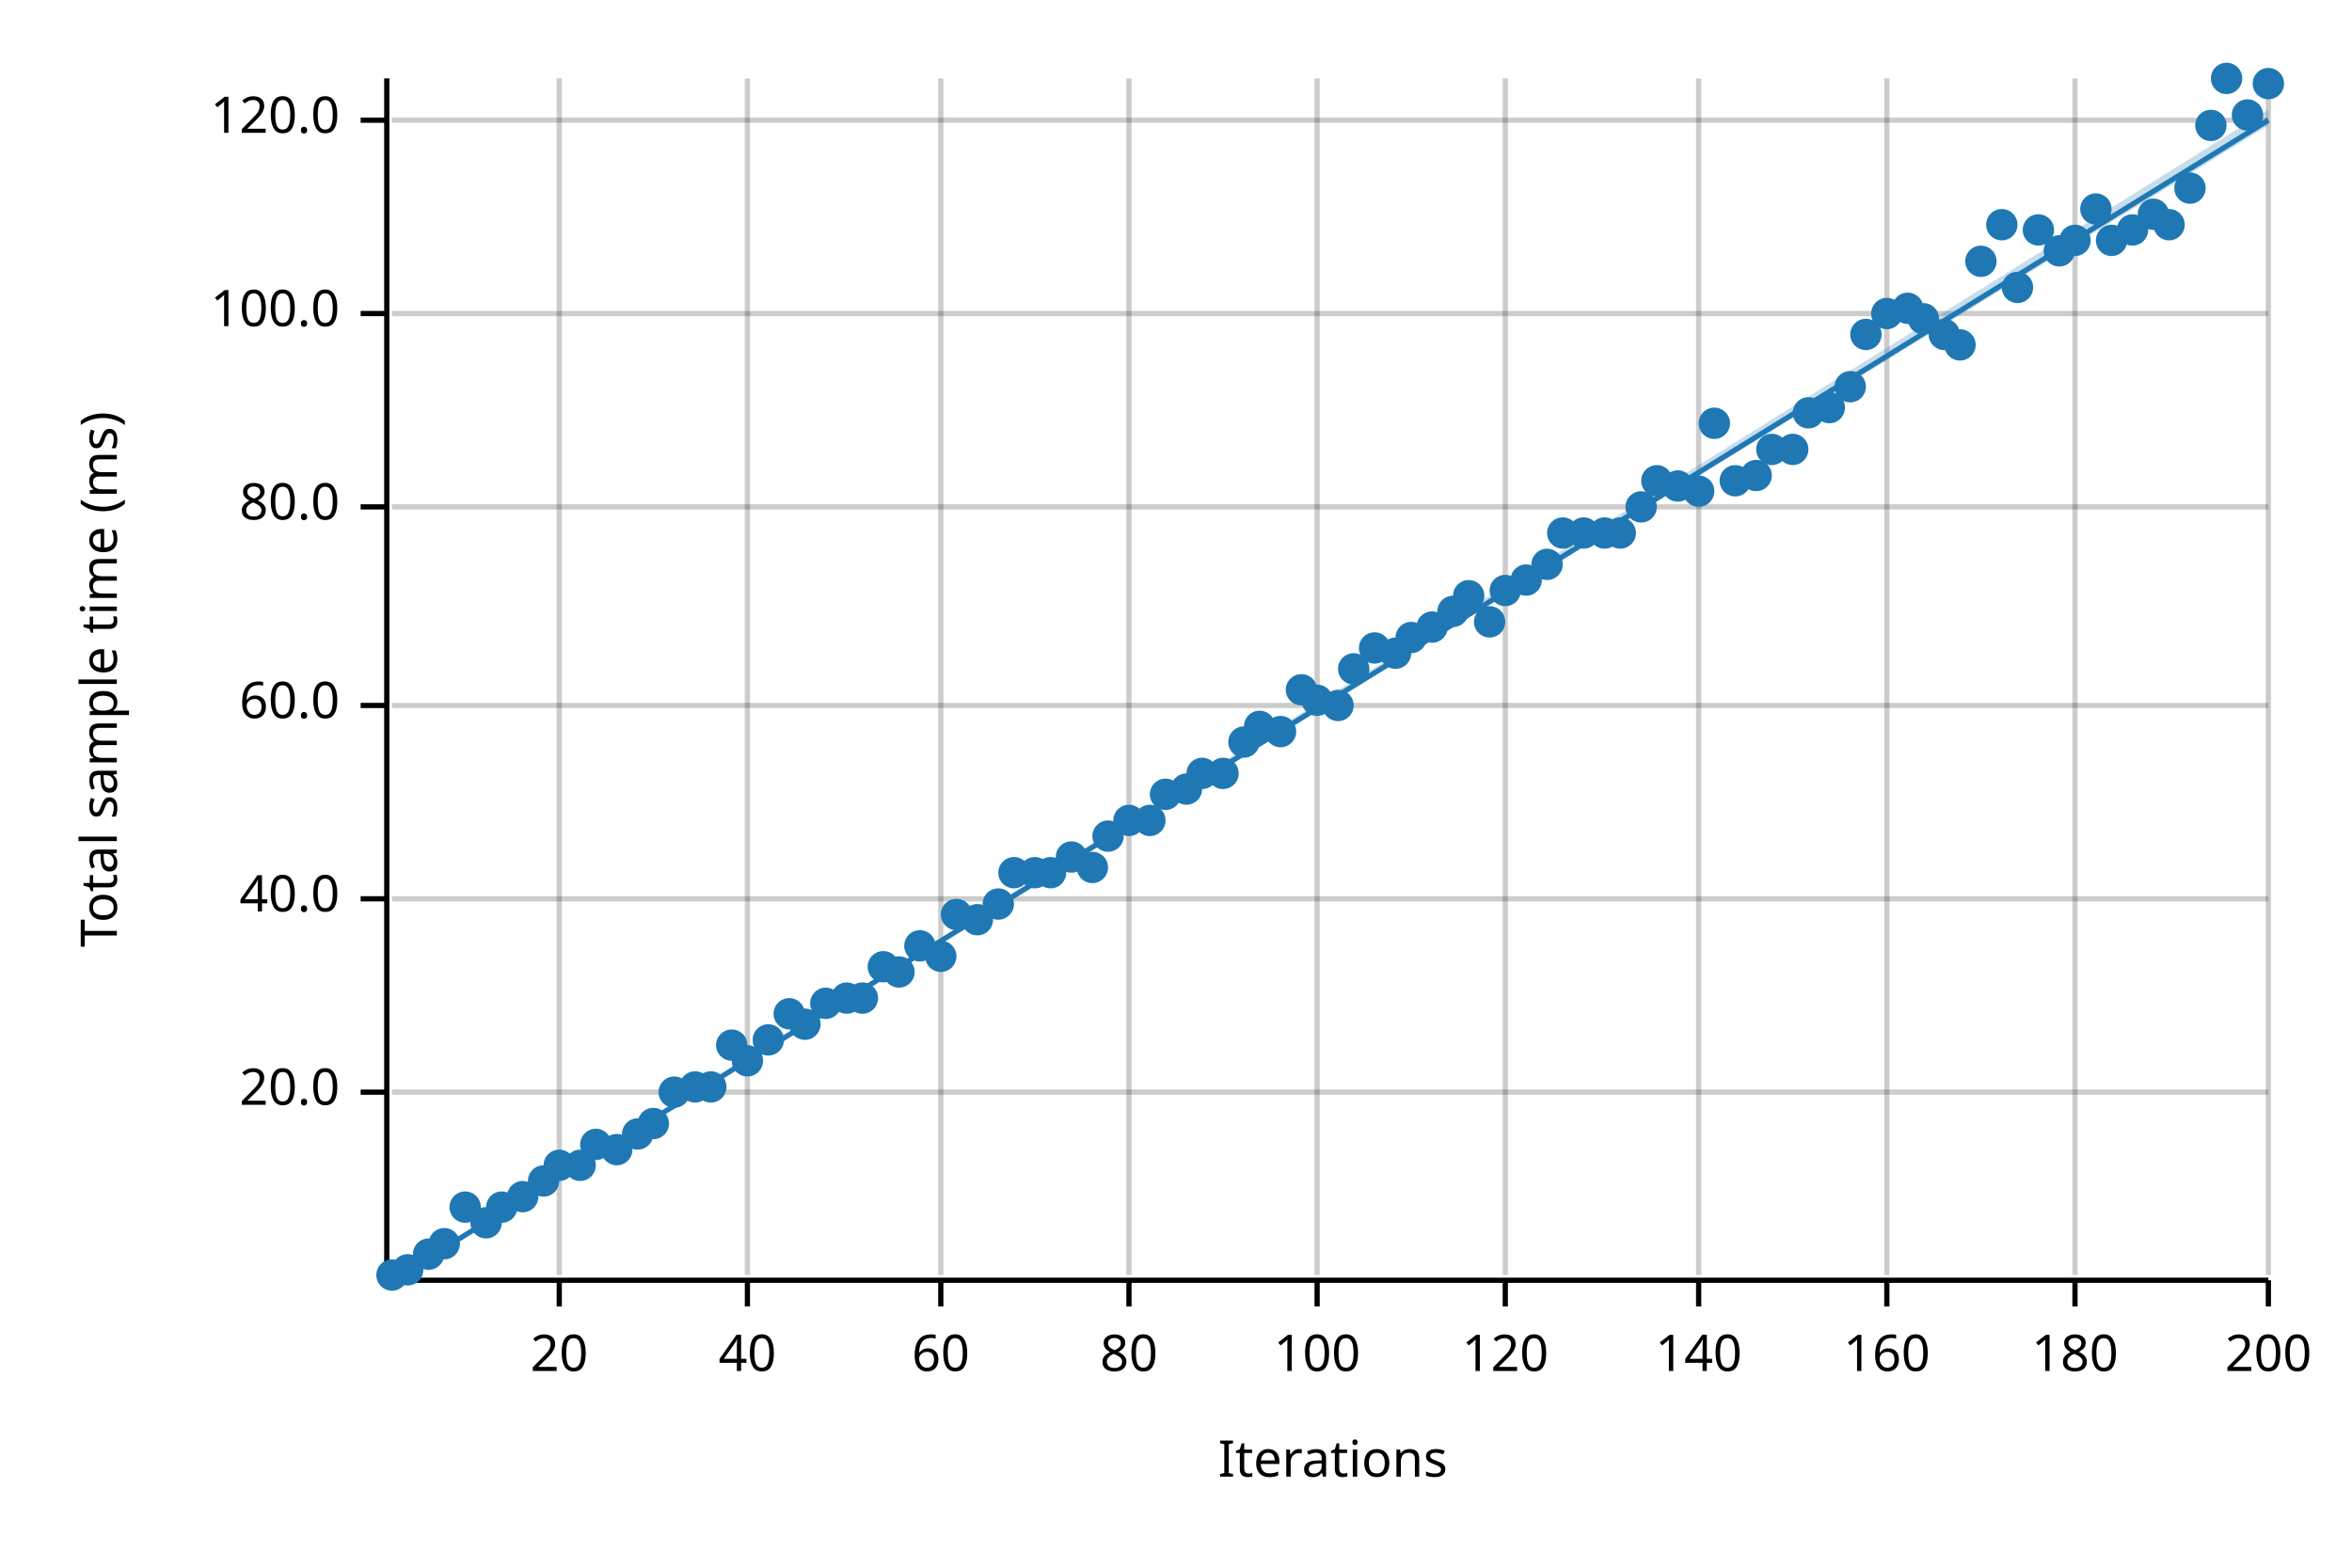
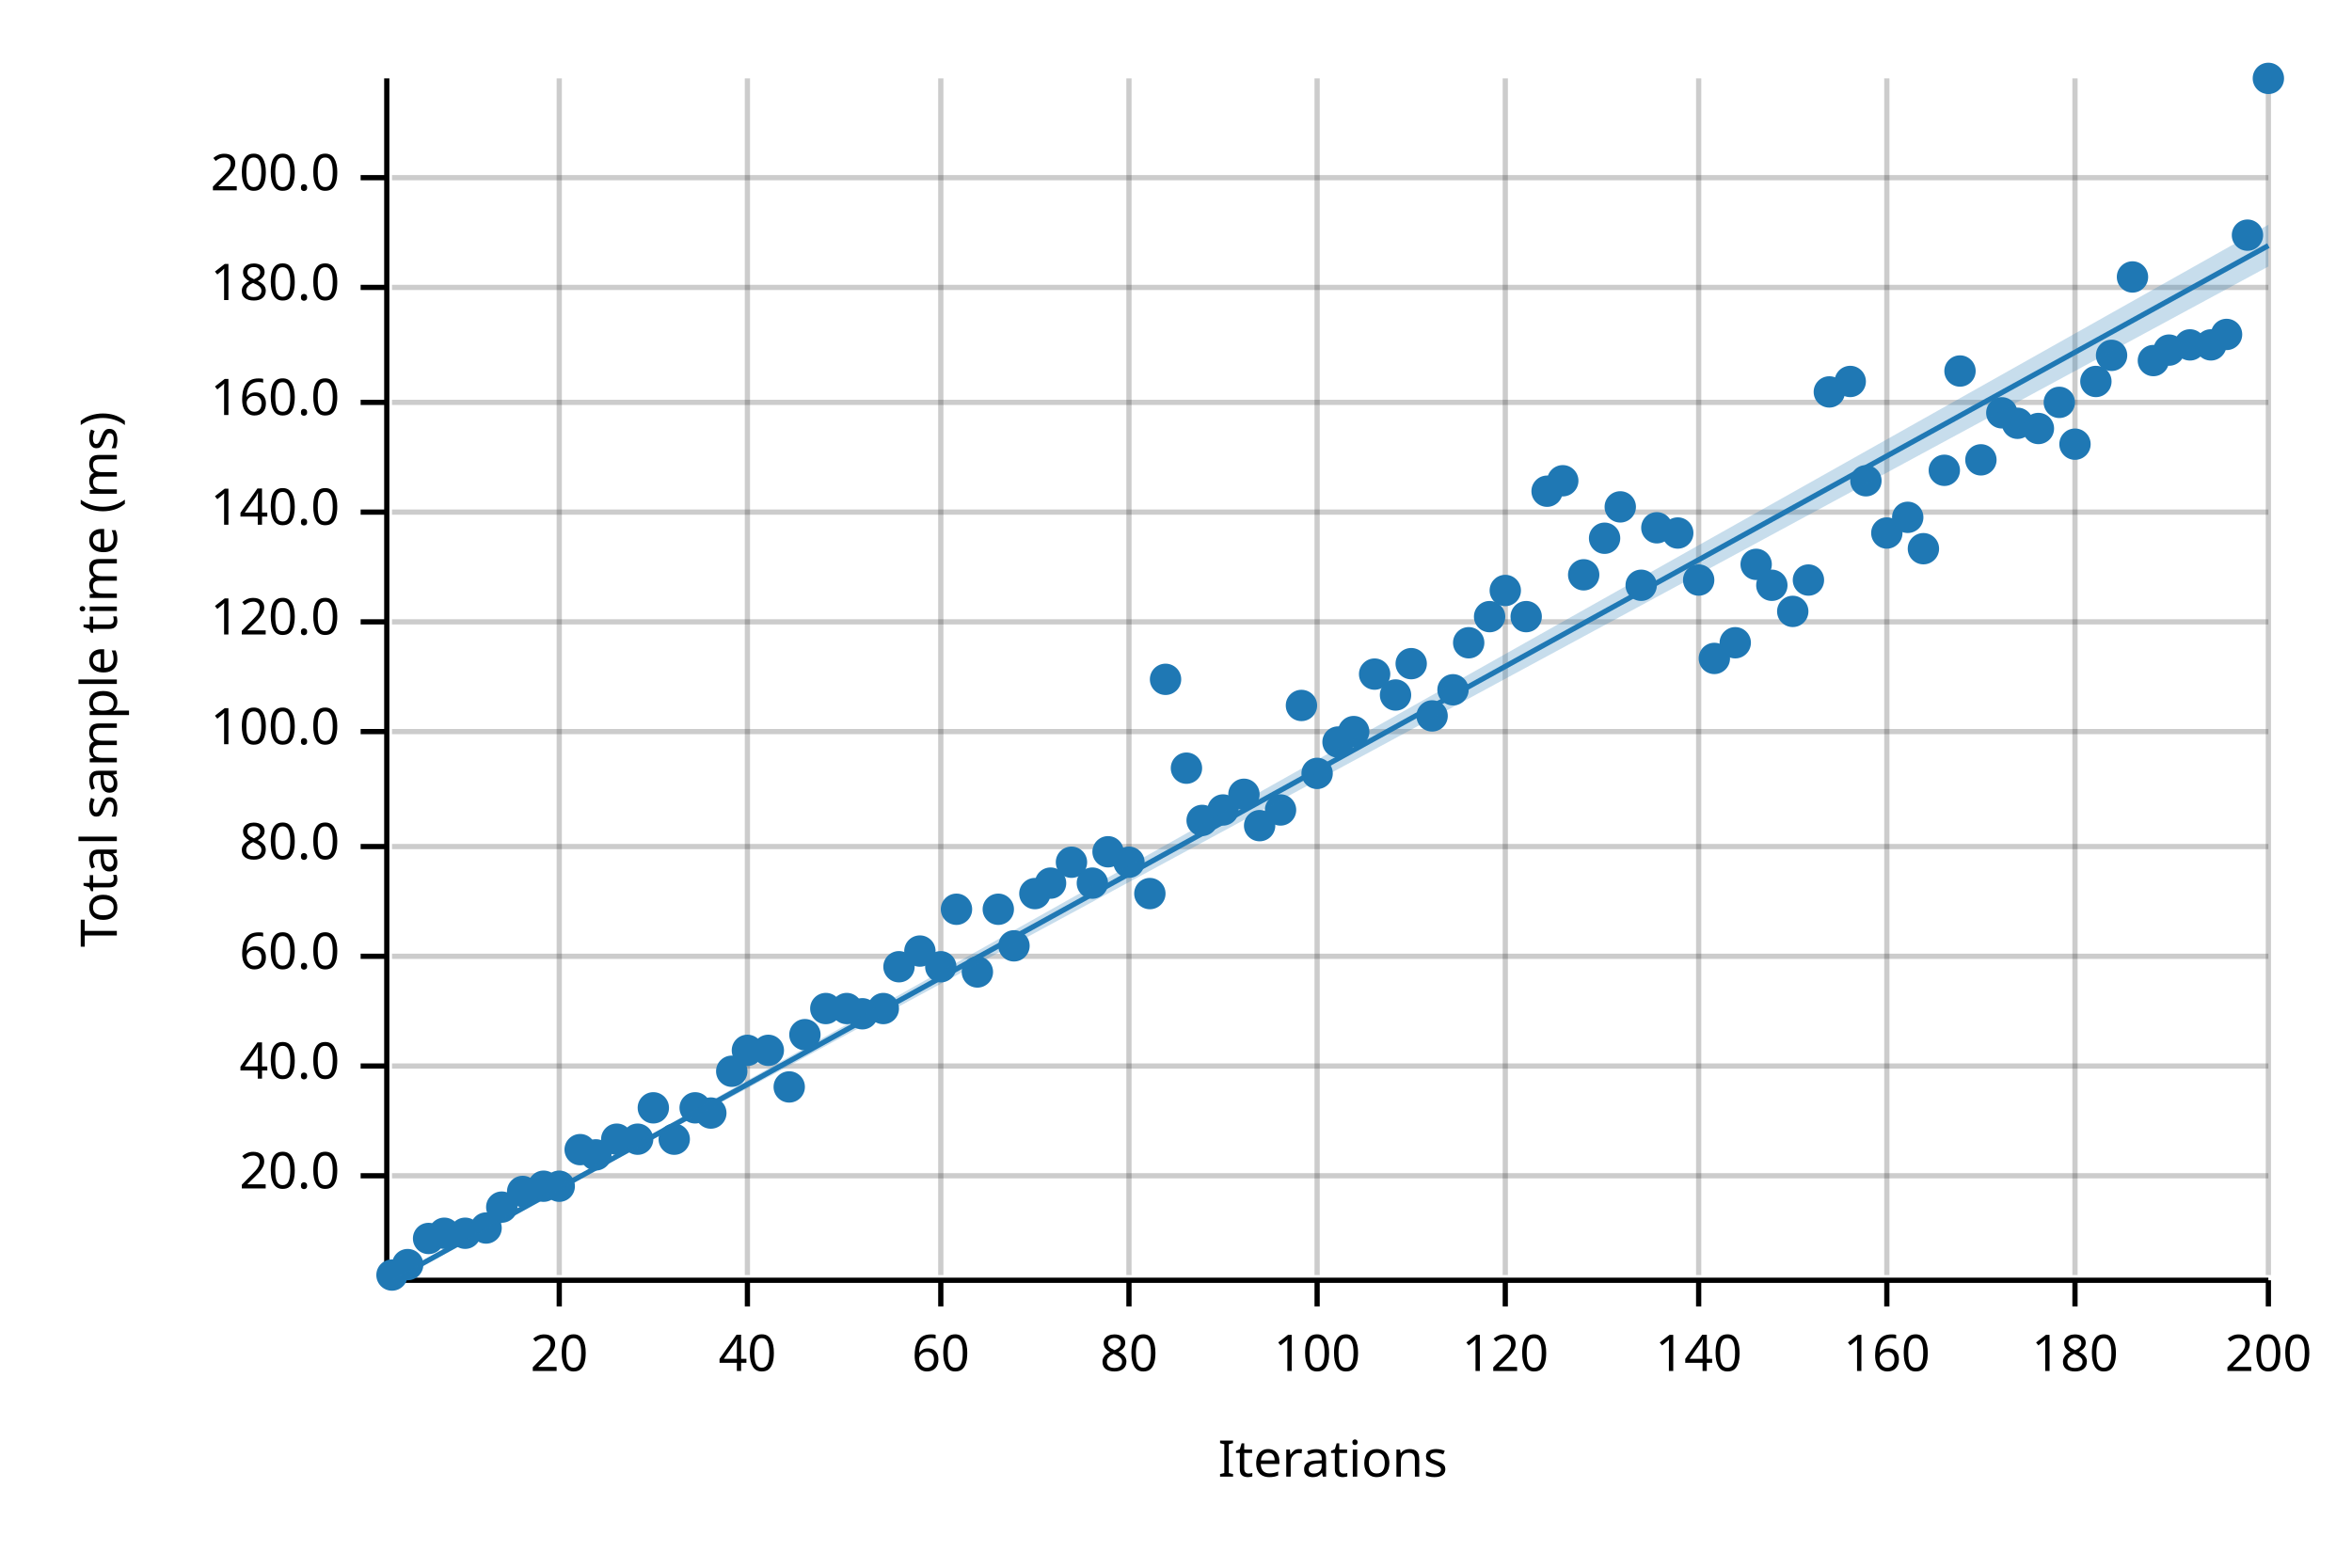
<svg xmlns="http://www.w3.org/2000/svg" width="450" height="300" viewBox="0 0 450 300">
  <text x="15" y="130" dy="0.76em" text-anchor="middle" font-family="sans-serif" font-size="9.677" opacity="1" fill="#000000" transform="rotate(270, 15, 130)">
Total sample time (ms)
</text>
  <text x="255" y="285" dy="-0.5ex" text-anchor="middle" font-family="sans-serif" font-size="9.677" opacity="1" fill="#000000">
Iterations
</text>
  <line opacity="0.2" stroke="#000000" stroke-width="1" x1="107" y1="244" x2="107" y2="15" />
  <line opacity="0.2" stroke="#000000" stroke-width="1" x1="143" y1="244" x2="143" y2="15" />
  <line opacity="0.2" stroke="#000000" stroke-width="1" x1="180" y1="244" x2="180" y2="15" />
  <line opacity="0.2" stroke="#000000" stroke-width="1" x1="216" y1="244" x2="216" y2="15" />
  <line opacity="0.2" stroke="#000000" stroke-width="1" x1="252" y1="244" x2="252" y2="15" />
  <line opacity="0.2" stroke="#000000" stroke-width="1" x1="288" y1="244" x2="288" y2="15" />
  <line opacity="0.2" stroke="#000000" stroke-width="1" x1="325" y1="244" x2="325" y2="15" />
  <line opacity="0.2" stroke="#000000" stroke-width="1" x1="361" y1="244" x2="361" y2="15" />
  <line opacity="0.2" stroke="#000000" stroke-width="1" x1="397" y1="244" x2="397" y2="15" />
  <line opacity="0.2" stroke="#000000" stroke-width="1" x1="434" y1="244" x2="434" y2="15" />
-   <line opacity="0.2" stroke="#000000" stroke-width="1" x1="75" y1="209" x2="434" y2="209" />
-   <line opacity="0.2" stroke="#000000" stroke-width="1" x1="75" y1="172" x2="434" y2="172" />
-   <line opacity="0.2" stroke="#000000" stroke-width="1" x1="75" y1="135" x2="434" y2="135" />
-   <line opacity="0.2" stroke="#000000" stroke-width="1" x1="75" y1="97" x2="434" y2="97" />
-   <line opacity="0.2" stroke="#000000" stroke-width="1" x1="75" y1="60" x2="434" y2="60" />
-   <line opacity="0.2" stroke="#000000" stroke-width="1" x1="75" y1="23" x2="434" y2="23" />
+   <line opacity="0.2" stroke="#000000" stroke-width="1" x1="75" y1="225" x2="434" y2="225" />
+   <line opacity="0.2" stroke="#000000" stroke-width="1" x1="75" y1="204" x2="434" y2="204" />
+   <line opacity="0.2" stroke="#000000" stroke-width="1" x1="75" y1="183" x2="434" y2="183" />
+   <line opacity="0.2" stroke="#000000" stroke-width="1" x1="75" y1="162" x2="434" y2="162" />
+   <line opacity="0.2" stroke="#000000" stroke-width="1" x1="75" y1="140" x2="434" y2="140" />
+   <line opacity="0.2" stroke="#000000" stroke-width="1" x1="75" y1="119" x2="434" y2="119" />
+   <line opacity="0.2" stroke="#000000" stroke-width="1" x1="75" y1="98" x2="434" y2="98" />
+   <line opacity="0.2" stroke="#000000" stroke-width="1" x1="75" y1="77" x2="434" y2="77" />
+   <line opacity="0.2" stroke="#000000" stroke-width="1" x1="75" y1="55" x2="434" y2="55" />
+   <line opacity="0.2" stroke="#000000" stroke-width="1" x1="75" y1="34" x2="434" y2="34" />
  <polyline fill="none" opacity="1" stroke="#000000" stroke-width="1" points="74,15 74,244 " />
-   <text x="65" y="209" dy="0.5ex" text-anchor="end" font-family="sans-serif" font-size="9.677" opacity="1" fill="#000000">
+   <text x="65" y="225" dy="0.5ex" text-anchor="end" font-family="sans-serif" font-size="9.677" opacity="1" fill="#000000">
20.0
</text>
-   <polyline fill="none" opacity="1" stroke="#000000" stroke-width="1" points="69,209 74,209 " />
-   <text x="65" y="172" dy="0.5ex" text-anchor="end" font-family="sans-serif" font-size="9.677" opacity="1" fill="#000000">
+   <polyline fill="none" opacity="1" stroke="#000000" stroke-width="1" points="69,225 74,225 " />
+   <text x="65" y="204" dy="0.5ex" text-anchor="end" font-family="sans-serif" font-size="9.677" opacity="1" fill="#000000">
40.0
</text>
-   <polyline fill="none" opacity="1" stroke="#000000" stroke-width="1" points="69,172 74,172 " />
-   <text x="65" y="135" dy="0.5ex" text-anchor="end" font-family="sans-serif" font-size="9.677" opacity="1" fill="#000000">
+   <polyline fill="none" opacity="1" stroke="#000000" stroke-width="1" points="69,204 74,204 " />
+   <text x="65" y="183" dy="0.5ex" text-anchor="end" font-family="sans-serif" font-size="9.677" opacity="1" fill="#000000">
60.0
</text>
-   <polyline fill="none" opacity="1" stroke="#000000" stroke-width="1" points="69,135 74,135 " />
-   <text x="65" y="97" dy="0.5ex" text-anchor="end" font-family="sans-serif" font-size="9.677" opacity="1" fill="#000000">
+   <polyline fill="none" opacity="1" stroke="#000000" stroke-width="1" points="69,183 74,183 " />
+   <text x="65" y="162" dy="0.5ex" text-anchor="end" font-family="sans-serif" font-size="9.677" opacity="1" fill="#000000">
80.0
</text>
-   <polyline fill="none" opacity="1" stroke="#000000" stroke-width="1" points="69,97 74,97 " />
-   <text x="65" y="60" dy="0.5ex" text-anchor="end" font-family="sans-serif" font-size="9.677" opacity="1" fill="#000000">
+   <polyline fill="none" opacity="1" stroke="#000000" stroke-width="1" points="69,162 74,162 " />
+   <text x="65" y="140" dy="0.5ex" text-anchor="end" font-family="sans-serif" font-size="9.677" opacity="1" fill="#000000">
100.0
</text>
-   <polyline fill="none" opacity="1" stroke="#000000" stroke-width="1" points="69,60 74,60 " />
-   <text x="65" y="23" dy="0.5ex" text-anchor="end" font-family="sans-serif" font-size="9.677" opacity="1" fill="#000000">
+   <polyline fill="none" opacity="1" stroke="#000000" stroke-width="1" points="69,140 74,140 " />
+   <text x="65" y="119" dy="0.5ex" text-anchor="end" font-family="sans-serif" font-size="9.677" opacity="1" fill="#000000">
120.0
</text>
-   <polyline fill="none" opacity="1" stroke="#000000" stroke-width="1" points="69,23 74,23 " />
+   <polyline fill="none" opacity="1" stroke="#000000" stroke-width="1" points="69,119 74,119 " />
+   <text x="65" y="98" dy="0.5ex" text-anchor="end" font-family="sans-serif" font-size="9.677" opacity="1" fill="#000000">
+ 140.0
+ </text>
+   <polyline fill="none" opacity="1" stroke="#000000" stroke-width="1" points="69,98 74,98 " />
+   <text x="65" y="77" dy="0.5ex" text-anchor="end" font-family="sans-serif" font-size="9.677" opacity="1" fill="#000000">
+ 160.0
+ </text>
+   <polyline fill="none" opacity="1" stroke="#000000" stroke-width="1" points="69,77 74,77 " />
+   <text x="65" y="55" dy="0.5ex" text-anchor="end" font-family="sans-serif" font-size="9.677" opacity="1" fill="#000000">
+ 180.0
+ </text>
+   <polyline fill="none" opacity="1" stroke="#000000" stroke-width="1" points="69,55 74,55 " />
+   <text x="65" y="34" dy="0.5ex" text-anchor="end" font-family="sans-serif" font-size="9.677" opacity="1" fill="#000000">
+ 200.0
+ </text>
+   <polyline fill="none" opacity="1" stroke="#000000" stroke-width="1" points="69,34 74,34 " />
  <polyline fill="none" opacity="1" stroke="#000000" stroke-width="1" points="75,245 434,245 " />
  <text x="107" y="255" dy="0.76em" text-anchor="middle" font-family="sans-serif" font-size="9.677" opacity="1" fill="#000000">
20
</text>
  <polyline fill="none" opacity="1" stroke="#000000" stroke-width="1" points="107,245 107,250 " />
  <text x="143" y="255" dy="0.76em" text-anchor="middle" font-family="sans-serif" font-size="9.677" opacity="1" fill="#000000">
40
</text>
  <polyline fill="none" opacity="1" stroke="#000000" stroke-width="1" points="143,245 143,250 " />
  <text x="180" y="255" dy="0.76em" text-anchor="middle" font-family="sans-serif" font-size="9.677" opacity="1" fill="#000000">
60
</text>
  <polyline fill="none" opacity="1" stroke="#000000" stroke-width="1" points="180,245 180,250 " />
  <text x="216" y="255" dy="0.76em" text-anchor="middle" font-family="sans-serif" font-size="9.677" opacity="1" fill="#000000">
80
</text>
  <polyline fill="none" opacity="1" stroke="#000000" stroke-width="1" points="216,245 216,250 " />
  <text x="252" y="255" dy="0.76em" text-anchor="middle" font-family="sans-serif" font-size="9.677" opacity="1" fill="#000000">
100
</text>
  <polyline fill="none" opacity="1" stroke="#000000" stroke-width="1" points="252,245 252,250 " />
  <text x="288" y="255" dy="0.76em" text-anchor="middle" font-family="sans-serif" font-size="9.677" opacity="1" fill="#000000">
120
</text>
  <polyline fill="none" opacity="1" stroke="#000000" stroke-width="1" points="288,245 288,250 " />
  <text x="325" y="255" dy="0.76em" text-anchor="middle" font-family="sans-serif" font-size="9.677" opacity="1" fill="#000000">
140
</text>
  <polyline fill="none" opacity="1" stroke="#000000" stroke-width="1" points="325,245 325,250 " />
  <text x="361" y="255" dy="0.76em" text-anchor="middle" font-family="sans-serif" font-size="9.677" opacity="1" fill="#000000">
160
</text>
  <polyline fill="none" opacity="1" stroke="#000000" stroke-width="1" points="361,245 361,250 " />
  <text x="397" y="255" dy="0.76em" text-anchor="middle" font-family="sans-serif" font-size="9.677" opacity="1" fill="#000000">
180
</text>
  <polyline fill="none" opacity="1" stroke="#000000" stroke-width="1" points="397,245 397,250 " />
  <text x="434" y="255" dy="0.76em" text-anchor="middle" font-family="sans-serif" font-size="9.677" opacity="1" fill="#000000">
200
</text>
  <polyline fill="none" opacity="1" stroke="#000000" stroke-width="1" points="434,245 434,250 " />
  <circle cx="75" cy="244" r="3" opacity="1" fill="#1F78B4" stroke="none" stroke-width="1" />
-   <circle cx="78" cy="243" r="3" opacity="1" fill="#1F78B4" stroke="none" stroke-width="1" />
-   <circle cx="82" cy="240" r="3" opacity="1" fill="#1F78B4" stroke="none" stroke-width="1" />
-   <circle cx="85" cy="238" r="3" opacity="1" fill="#1F78B4" stroke="none" stroke-width="1" />
-   <circle cx="89" cy="231" r="3" opacity="1" fill="#1F78B4" stroke="none" stroke-width="1" />
-   <circle cx="93" cy="234" r="3" opacity="1" fill="#1F78B4" stroke="none" stroke-width="1" />
+   <circle cx="78" cy="242" r="3" opacity="1" fill="#1F78B4" stroke="none" stroke-width="1" />
+   <circle cx="82" cy="237" r="3" opacity="1" fill="#1F78B4" stroke="none" stroke-width="1" />
+   <circle cx="85" cy="236" r="3" opacity="1" fill="#1F78B4" stroke="none" stroke-width="1" />
+   <circle cx="89" cy="236" r="3" opacity="1" fill="#1F78B4" stroke="none" stroke-width="1" />
+   <circle cx="93" cy="235" r="3" opacity="1" fill="#1F78B4" stroke="none" stroke-width="1" />
  <circle cx="96" cy="231" r="3" opacity="1" fill="#1F78B4" stroke="none" stroke-width="1" />
-   <circle cx="100" cy="229" r="3" opacity="1" fill="#1F78B4" stroke="none" stroke-width="1" />
-   <circle cx="104" cy="226" r="3" opacity="1" fill="#1F78B4" stroke="none" stroke-width="1" />
-   <circle cx="107" cy="223" r="3" opacity="1" fill="#1F78B4" stroke="none" stroke-width="1" />
-   <circle cx="111" cy="223" r="3" opacity="1" fill="#1F78B4" stroke="none" stroke-width="1" />
-   <circle cx="114" cy="219" r="3" opacity="1" fill="#1F78B4" stroke="none" stroke-width="1" />
-   <circle cx="118" cy="220" r="3" opacity="1" fill="#1F78B4" stroke="none" stroke-width="1" />
-   <circle cx="122" cy="217" r="3" opacity="1" fill="#1F78B4" stroke="none" stroke-width="1" />
-   <circle cx="125" cy="215" r="3" opacity="1" fill="#1F78B4" stroke="none" stroke-width="1" />
-   <circle cx="129" cy="209" r="3" opacity="1" fill="#1F78B4" stroke="none" stroke-width="1" />
-   <circle cx="133" cy="208" r="3" opacity="1" fill="#1F78B4" stroke="none" stroke-width="1" />
-   <circle cx="136" cy="208" r="3" opacity="1" fill="#1F78B4" stroke="none" stroke-width="1" />
-   <circle cx="140" cy="200" r="3" opacity="1" fill="#1F78B4" stroke="none" stroke-width="1" />
-   <circle cx="143" cy="203" r="3" opacity="1" fill="#1F78B4" stroke="none" stroke-width="1" />
-   <circle cx="147" cy="199" r="3" opacity="1" fill="#1F78B4" stroke="none" stroke-width="1" />
-   <circle cx="151" cy="194" r="3" opacity="1" fill="#1F78B4" stroke="none" stroke-width="1" />
-   <circle cx="154" cy="196" r="3" opacity="1" fill="#1F78B4" stroke="none" stroke-width="1" />
-   <circle cx="158" cy="192" r="3" opacity="1" fill="#1F78B4" stroke="none" stroke-width="1" />
-   <circle cx="162" cy="191" r="3" opacity="1" fill="#1F78B4" stroke="none" stroke-width="1" />
-   <circle cx="165" cy="191" r="3" opacity="1" fill="#1F78B4" stroke="none" stroke-width="1" />
-   <circle cx="169" cy="185" r="3" opacity="1" fill="#1F78B4" stroke="none" stroke-width="1" />
-   <circle cx="172" cy="186" r="3" opacity="1" fill="#1F78B4" stroke="none" stroke-width="1" />
-   <circle cx="176" cy="181" r="3" opacity="1" fill="#1F78B4" stroke="none" stroke-width="1" />
-   <circle cx="180" cy="183" r="3" opacity="1" fill="#1F78B4" stroke="none" stroke-width="1" />
-   <circle cx="183" cy="175" r="3" opacity="1" fill="#1F78B4" stroke="none" stroke-width="1" />
-   <circle cx="187" cy="176" r="3" opacity="1" fill="#1F78B4" stroke="none" stroke-width="1" />
-   <circle cx="191" cy="173" r="3" opacity="1" fill="#1F78B4" stroke="none" stroke-width="1" />
-   <circle cx="194" cy="167" r="3" opacity="1" fill="#1F78B4" stroke="none" stroke-width="1" />
-   <circle cx="198" cy="167" r="3" opacity="1" fill="#1F78B4" stroke="none" stroke-width="1" />
-   <circle cx="201" cy="167" r="3" opacity="1" fill="#1F78B4" stroke="none" stroke-width="1" />
-   <circle cx="205" cy="164" r="3" opacity="1" fill="#1F78B4" stroke="none" stroke-width="1" />
-   <circle cx="209" cy="166" r="3" opacity="1" fill="#1F78B4" stroke="none" stroke-width="1" />
-   <circle cx="212" cy="160" r="3" opacity="1" fill="#1F78B4" stroke="none" stroke-width="1" />
-   <circle cx="216" cy="157" r="3" opacity="1" fill="#1F78B4" stroke="none" stroke-width="1" />
-   <circle cx="220" cy="157" r="3" opacity="1" fill="#1F78B4" stroke="none" stroke-width="1" />
-   <circle cx="223" cy="152" r="3" opacity="1" fill="#1F78B4" stroke="none" stroke-width="1" />
-   <circle cx="227" cy="151" r="3" opacity="1" fill="#1F78B4" stroke="none" stroke-width="1" />
-   <circle cx="230" cy="148" r="3" opacity="1" fill="#1F78B4" stroke="none" stroke-width="1" />
-   <circle cx="234" cy="148" r="3" opacity="1" fill="#1F78B4" stroke="none" stroke-width="1" />
-   <circle cx="238" cy="142" r="3" opacity="1" fill="#1F78B4" stroke="none" stroke-width="1" />
-   <circle cx="241" cy="139" r="3" opacity="1" fill="#1F78B4" stroke="none" stroke-width="1" />
-   <circle cx="245" cy="140" r="3" opacity="1" fill="#1F78B4" stroke="none" stroke-width="1" />
-   <circle cx="249" cy="132" r="3" opacity="1" fill="#1F78B4" stroke="none" stroke-width="1" />
-   <circle cx="252" cy="134" r="3" opacity="1" fill="#1F78B4" stroke="none" stroke-width="1" />
-   <circle cx="256" cy="135" r="3" opacity="1" fill="#1F78B4" stroke="none" stroke-width="1" />
-   <circle cx="259" cy="128" r="3" opacity="1" fill="#1F78B4" stroke="none" stroke-width="1" />
-   <circle cx="263" cy="124" r="3" opacity="1" fill="#1F78B4" stroke="none" stroke-width="1" />
-   <circle cx="267" cy="125" r="3" opacity="1" fill="#1F78B4" stroke="none" stroke-width="1" />
-   <circle cx="270" cy="122" r="3" opacity="1" fill="#1F78B4" stroke="none" stroke-width="1" />
-   <circle cx="274" cy="120" r="3" opacity="1" fill="#1F78B4" stroke="none" stroke-width="1" />
-   <circle cx="278" cy="117" r="3" opacity="1" fill="#1F78B4" stroke="none" stroke-width="1" />
-   <circle cx="281" cy="114" r="3" opacity="1" fill="#1F78B4" stroke="none" stroke-width="1" />
-   <circle cx="285" cy="119" r="3" opacity="1" fill="#1F78B4" stroke="none" stroke-width="1" />
+   <circle cx="100" cy="228" r="3" opacity="1" fill="#1F78B4" stroke="none" stroke-width="1" />
+   <circle cx="104" cy="227" r="3" opacity="1" fill="#1F78B4" stroke="none" stroke-width="1" />
+   <circle cx="107" cy="227" r="3" opacity="1" fill="#1F78B4" stroke="none" stroke-width="1" />
+   <circle cx="111" cy="220" r="3" opacity="1" fill="#1F78B4" stroke="none" stroke-width="1" />
+   <circle cx="114" cy="221" r="3" opacity="1" fill="#1F78B4" stroke="none" stroke-width="1" />
+   <circle cx="118" cy="218" r="3" opacity="1" fill="#1F78B4" stroke="none" stroke-width="1" />
+   <circle cx="122" cy="218" r="3" opacity="1" fill="#1F78B4" stroke="none" stroke-width="1" />
+   <circle cx="125" cy="212" r="3" opacity="1" fill="#1F78B4" stroke="none" stroke-width="1" />
+   <circle cx="129" cy="218" r="3" opacity="1" fill="#1F78B4" stroke="none" stroke-width="1" />
+   <circle cx="133" cy="212" r="3" opacity="1" fill="#1F78B4" stroke="none" stroke-width="1" />
+   <circle cx="136" cy="213" r="3" opacity="1" fill="#1F78B4" stroke="none" stroke-width="1" />
+   <circle cx="140" cy="205" r="3" opacity="1" fill="#1F78B4" stroke="none" stroke-width="1" />
+   <circle cx="143" cy="201" r="3" opacity="1" fill="#1F78B4" stroke="none" stroke-width="1" />
+   <circle cx="147" cy="201" r="3" opacity="1" fill="#1F78B4" stroke="none" stroke-width="1" />
+   <circle cx="151" cy="208" r="3" opacity="1" fill="#1F78B4" stroke="none" stroke-width="1" />
+   <circle cx="154" cy="198" r="3" opacity="1" fill="#1F78B4" stroke="none" stroke-width="1" />
+   <circle cx="158" cy="193" r="3" opacity="1" fill="#1F78B4" stroke="none" stroke-width="1" />
+   <circle cx="162" cy="193" r="3" opacity="1" fill="#1F78B4" stroke="none" stroke-width="1" />
+   <circle cx="165" cy="194" r="3" opacity="1" fill="#1F78B4" stroke="none" stroke-width="1" />
+   <circle cx="169" cy="193" r="3" opacity="1" fill="#1F78B4" stroke="none" stroke-width="1" />
+   <circle cx="172" cy="185" r="3" opacity="1" fill="#1F78B4" stroke="none" stroke-width="1" />
+   <circle cx="176" cy="182" r="3" opacity="1" fill="#1F78B4" stroke="none" stroke-width="1" />
+   <circle cx="180" cy="185" r="3" opacity="1" fill="#1F78B4" stroke="none" stroke-width="1" />
+   <circle cx="183" cy="174" r="3" opacity="1" fill="#1F78B4" stroke="none" stroke-width="1" />
+   <circle cx="187" cy="186" r="3" opacity="1" fill="#1F78B4" stroke="none" stroke-width="1" />
+   <circle cx="191" cy="174" r="3" opacity="1" fill="#1F78B4" stroke="none" stroke-width="1" />
+   <circle cx="194" cy="181" r="3" opacity="1" fill="#1F78B4" stroke="none" stroke-width="1" />
+   <circle cx="198" cy="171" r="3" opacity="1" fill="#1F78B4" stroke="none" stroke-width="1" />
+   <circle cx="201" cy="169" r="3" opacity="1" fill="#1F78B4" stroke="none" stroke-width="1" />
+   <circle cx="205" cy="165" r="3" opacity="1" fill="#1F78B4" stroke="none" stroke-width="1" />
+   <circle cx="209" cy="169" r="3" opacity="1" fill="#1F78B4" stroke="none" stroke-width="1" />
+   <circle cx="212" cy="163" r="3" opacity="1" fill="#1F78B4" stroke="none" stroke-width="1" />
+   <circle cx="216" cy="165" r="3" opacity="1" fill="#1F78B4" stroke="none" stroke-width="1" />
+   <circle cx="220" cy="171" r="3" opacity="1" fill="#1F78B4" stroke="none" stroke-width="1" />
+   <circle cx="223" cy="130" r="3" opacity="1" fill="#1F78B4" stroke="none" stroke-width="1" />
+   <circle cx="227" cy="147" r="3" opacity="1" fill="#1F78B4" stroke="none" stroke-width="1" />
+   <circle cx="230" cy="157" r="3" opacity="1" fill="#1F78B4" stroke="none" stroke-width="1" />
+   <circle cx="234" cy="155" r="3" opacity="1" fill="#1F78B4" stroke="none" stroke-width="1" />
+   <circle cx="238" cy="152" r="3" opacity="1" fill="#1F78B4" stroke="none" stroke-width="1" />
+   <circle cx="241" cy="158" r="3" opacity="1" fill="#1F78B4" stroke="none" stroke-width="1" />
+   <circle cx="245" cy="155" r="3" opacity="1" fill="#1F78B4" stroke="none" stroke-width="1" />
+   <circle cx="249" cy="135" r="3" opacity="1" fill="#1F78B4" stroke="none" stroke-width="1" />
+   <circle cx="252" cy="148" r="3" opacity="1" fill="#1F78B4" stroke="none" stroke-width="1" />
+   <circle cx="256" cy="142" r="3" opacity="1" fill="#1F78B4" stroke="none" stroke-width="1" />
+   <circle cx="259" cy="140" r="3" opacity="1" fill="#1F78B4" stroke="none" stroke-width="1" />
+   <circle cx="263" cy="129" r="3" opacity="1" fill="#1F78B4" stroke="none" stroke-width="1" />
+   <circle cx="267" cy="133" r="3" opacity="1" fill="#1F78B4" stroke="none" stroke-width="1" />
+   <circle cx="270" cy="127" r="3" opacity="1" fill="#1F78B4" stroke="none" stroke-width="1" />
+   <circle cx="274" cy="137" r="3" opacity="1" fill="#1F78B4" stroke="none" stroke-width="1" />
+   <circle cx="278" cy="132" r="3" opacity="1" fill="#1F78B4" stroke="none" stroke-width="1" />
+   <circle cx="281" cy="123" r="3" opacity="1" fill="#1F78B4" stroke="none" stroke-width="1" />
+   <circle cx="285" cy="118" r="3" opacity="1" fill="#1F78B4" stroke="none" stroke-width="1" />
  <circle cx="288" cy="113" r="3" opacity="1" fill="#1F78B4" stroke="none" stroke-width="1" />
-   <circle cx="292" cy="111" r="3" opacity="1" fill="#1F78B4" stroke="none" stroke-width="1" />
-   <circle cx="296" cy="108" r="3" opacity="1" fill="#1F78B4" stroke="none" stroke-width="1" />
-   <circle cx="299" cy="102" r="3" opacity="1" fill="#1F78B4" stroke="none" stroke-width="1" />
-   <circle cx="303" cy="102" r="3" opacity="1" fill="#1F78B4" stroke="none" stroke-width="1" />
-   <circle cx="307" cy="102" r="3" opacity="1" fill="#1F78B4" stroke="none" stroke-width="1" />
-   <circle cx="310" cy="102" r="3" opacity="1" fill="#1F78B4" stroke="none" stroke-width="1" />
-   <circle cx="314" cy="97" r="3" opacity="1" fill="#1F78B4" stroke="none" stroke-width="1" />
-   <circle cx="317" cy="92" r="3" opacity="1" fill="#1F78B4" stroke="none" stroke-width="1" />
-   <circle cx="321" cy="93" r="3" opacity="1" fill="#1F78B4" stroke="none" stroke-width="1" />
-   <circle cx="325" cy="94" r="3" opacity="1" fill="#1F78B4" stroke="none" stroke-width="1" />
-   <circle cx="328" cy="81" r="3" opacity="1" fill="#1F78B4" stroke="none" stroke-width="1" />
-   <circle cx="332" cy="92" r="3" opacity="1" fill="#1F78B4" stroke="none" stroke-width="1" />
-   <circle cx="336" cy="91" r="3" opacity="1" fill="#1F78B4" stroke="none" stroke-width="1" />
-   <circle cx="339" cy="86" r="3" opacity="1" fill="#1F78B4" stroke="none" stroke-width="1" />
-   <circle cx="343" cy="86" r="3" opacity="1" fill="#1F78B4" stroke="none" stroke-width="1" />
-   <circle cx="346" cy="79" r="3" opacity="1" fill="#1F78B4" stroke="none" stroke-width="1" />
-   <circle cx="350" cy="78" r="3" opacity="1" fill="#1F78B4" stroke="none" stroke-width="1" />
-   <circle cx="354" cy="74" r="3" opacity="1" fill="#1F78B4" stroke="none" stroke-width="1" />
-   <circle cx="357" cy="64" r="3" opacity="1" fill="#1F78B4" stroke="none" stroke-width="1" />
-   <circle cx="361" cy="60" r="3" opacity="1" fill="#1F78B4" stroke="none" stroke-width="1" />
-   <circle cx="365" cy="59" r="3" opacity="1" fill="#1F78B4" stroke="none" stroke-width="1" />
-   <circle cx="368" cy="61" r="3" opacity="1" fill="#1F78B4" stroke="none" stroke-width="1" />
-   <circle cx="372" cy="64" r="3" opacity="1" fill="#1F78B4" stroke="none" stroke-width="1" />
-   <circle cx="375" cy="66" r="3" opacity="1" fill="#1F78B4" stroke="none" stroke-width="1" />
-   <circle cx="379" cy="50" r="3" opacity="1" fill="#1F78B4" stroke="none" stroke-width="1" />
-   <circle cx="383" cy="43" r="3" opacity="1" fill="#1F78B4" stroke="none" stroke-width="1" />
-   <circle cx="386" cy="55" r="3" opacity="1" fill="#1F78B4" stroke="none" stroke-width="1" />
-   <circle cx="390" cy="44" r="3" opacity="1" fill="#1F78B4" stroke="none" stroke-width="1" />
-   <circle cx="394" cy="48" r="3" opacity="1" fill="#1F78B4" stroke="none" stroke-width="1" />
-   <circle cx="397" cy="46" r="3" opacity="1" fill="#1F78B4" stroke="none" stroke-width="1" />
-   <circle cx="401" cy="40" r="3" opacity="1" fill="#1F78B4" stroke="none" stroke-width="1" />
-   <circle cx="404" cy="46" r="3" opacity="1" fill="#1F78B4" stroke="none" stroke-width="1" />
-   <circle cx="408" cy="44" r="3" opacity="1" fill="#1F78B4" stroke="none" stroke-width="1" />
-   <circle cx="412" cy="41" r="3" opacity="1" fill="#1F78B4" stroke="none" stroke-width="1" />
-   <circle cx="415" cy="43" r="3" opacity="1" fill="#1F78B4" stroke="none" stroke-width="1" />
-   <circle cx="419" cy="36" r="3" opacity="1" fill="#1F78B4" stroke="none" stroke-width="1" />
-   <circle cx="423" cy="24" r="3" opacity="1" fill="#1F78B4" stroke="none" stroke-width="1" />
-   <circle cx="426" cy="15" r="3" opacity="1" fill="#1F78B4" stroke="none" stroke-width="1" />
-   <circle cx="430" cy="22" r="3" opacity="1" fill="#1F78B4" stroke="none" stroke-width="1" />
-   <circle cx="434" cy="16" r="3" opacity="1" fill="#1F78B4" stroke="none" stroke-width="1" />
-   <polyline fill="none" opacity="1" stroke="#1F78B4" stroke-width="1" points="75,245 434,23 " />
-   <polygon opacity="0.25" fill="#1F78B4" points="75,245 434,24 434,21 " />
+   <circle cx="292" cy="118" r="3" opacity="1" fill="#1F78B4" stroke="none" stroke-width="1" />
+   <circle cx="296" cy="94" r="3" opacity="1" fill="#1F78B4" stroke="none" stroke-width="1" />
+   <circle cx="299" cy="92" r="3" opacity="1" fill="#1F78B4" stroke="none" stroke-width="1" />
+   <circle cx="303" cy="110" r="3" opacity="1" fill="#1F78B4" stroke="none" stroke-width="1" />
+   <circle cx="307" cy="103" r="3" opacity="1" fill="#1F78B4" stroke="none" stroke-width="1" />
+   <circle cx="310" cy="97" r="3" opacity="1" fill="#1F78B4" stroke="none" stroke-width="1" />
+   <circle cx="314" cy="112" r="3" opacity="1" fill="#1F78B4" stroke="none" stroke-width="1" />
+   <circle cx="317" cy="101" r="3" opacity="1" fill="#1F78B4" stroke="none" stroke-width="1" />
+   <circle cx="321" cy="102" r="3" opacity="1" fill="#1F78B4" stroke="none" stroke-width="1" />
+   <circle cx="325" cy="111" r="3" opacity="1" fill="#1F78B4" stroke="none" stroke-width="1" />
+   <circle cx="328" cy="126" r="3" opacity="1" fill="#1F78B4" stroke="none" stroke-width="1" />
+   <circle cx="332" cy="123" r="3" opacity="1" fill="#1F78B4" stroke="none" stroke-width="1" />
+   <circle cx="336" cy="108" r="3" opacity="1" fill="#1F78B4" stroke="none" stroke-width="1" />
+   <circle cx="339" cy="112" r="3" opacity="1" fill="#1F78B4" stroke="none" stroke-width="1" />
+   <circle cx="343" cy="117" r="3" opacity="1" fill="#1F78B4" stroke="none" stroke-width="1" />
+   <circle cx="346" cy="111" r="3" opacity="1" fill="#1F78B4" stroke="none" stroke-width="1" />
+   <circle cx="350" cy="75" r="3" opacity="1" fill="#1F78B4" stroke="none" stroke-width="1" />
+   <circle cx="354" cy="73" r="3" opacity="1" fill="#1F78B4" stroke="none" stroke-width="1" />
+   <circle cx="357" cy="92" r="3" opacity="1" fill="#1F78B4" stroke="none" stroke-width="1" />
+   <circle cx="361" cy="102" r="3" opacity="1" fill="#1F78B4" stroke="none" stroke-width="1" />
+   <circle cx="365" cy="99" r="3" opacity="1" fill="#1F78B4" stroke="none" stroke-width="1" />
+   <circle cx="368" cy="105" r="3" opacity="1" fill="#1F78B4" stroke="none" stroke-width="1" />
+   <circle cx="372" cy="90" r="3" opacity="1" fill="#1F78B4" stroke="none" stroke-width="1" />
+   <circle cx="375" cy="71" r="3" opacity="1" fill="#1F78B4" stroke="none" stroke-width="1" />
+   <circle cx="379" cy="88" r="3" opacity="1" fill="#1F78B4" stroke="none" stroke-width="1" />
+   <circle cx="383" cy="79" r="3" opacity="1" fill="#1F78B4" stroke="none" stroke-width="1" />
+   <circle cx="386" cy="81" r="3" opacity="1" fill="#1F78B4" stroke="none" stroke-width="1" />
+   <circle cx="390" cy="82" r="3" opacity="1" fill="#1F78B4" stroke="none" stroke-width="1" />
+   <circle cx="394" cy="77" r="3" opacity="1" fill="#1F78B4" stroke="none" stroke-width="1" />
+   <circle cx="397" cy="85" r="3" opacity="1" fill="#1F78B4" stroke="none" stroke-width="1" />
+   <circle cx="401" cy="73" r="3" opacity="1" fill="#1F78B4" stroke="none" stroke-width="1" />
+   <circle cx="404" cy="68" r="3" opacity="1" fill="#1F78B4" stroke="none" stroke-width="1" />
+   <circle cx="408" cy="53" r="3" opacity="1" fill="#1F78B4" stroke="none" stroke-width="1" />
+   <circle cx="412" cy="69" r="3" opacity="1" fill="#1F78B4" stroke="none" stroke-width="1" />
+   <circle cx="415" cy="67" r="3" opacity="1" fill="#1F78B4" stroke="none" stroke-width="1" />
+   <circle cx="419" cy="66" r="3" opacity="1" fill="#1F78B4" stroke="none" stroke-width="1" />
+   <circle cx="423" cy="66" r="3" opacity="1" fill="#1F78B4" stroke="none" stroke-width="1" />
+   <circle cx="426" cy="64" r="3" opacity="1" fill="#1F78B4" stroke="none" stroke-width="1" />
+   <circle cx="430" cy="45" r="3" opacity="1" fill="#1F78B4" stroke="none" stroke-width="1" />
+   <circle cx="434" cy="15" r="3" opacity="1" fill="#1F78B4" stroke="none" stroke-width="1" />
+   <polyline fill="none" opacity="1" stroke="#1F78B4" stroke-width="1" points="75,245 434,47 " />
+   <polygon opacity="0.25" fill="#1F78B4" points="75,245 434,51 434,43 " />
</svg>
